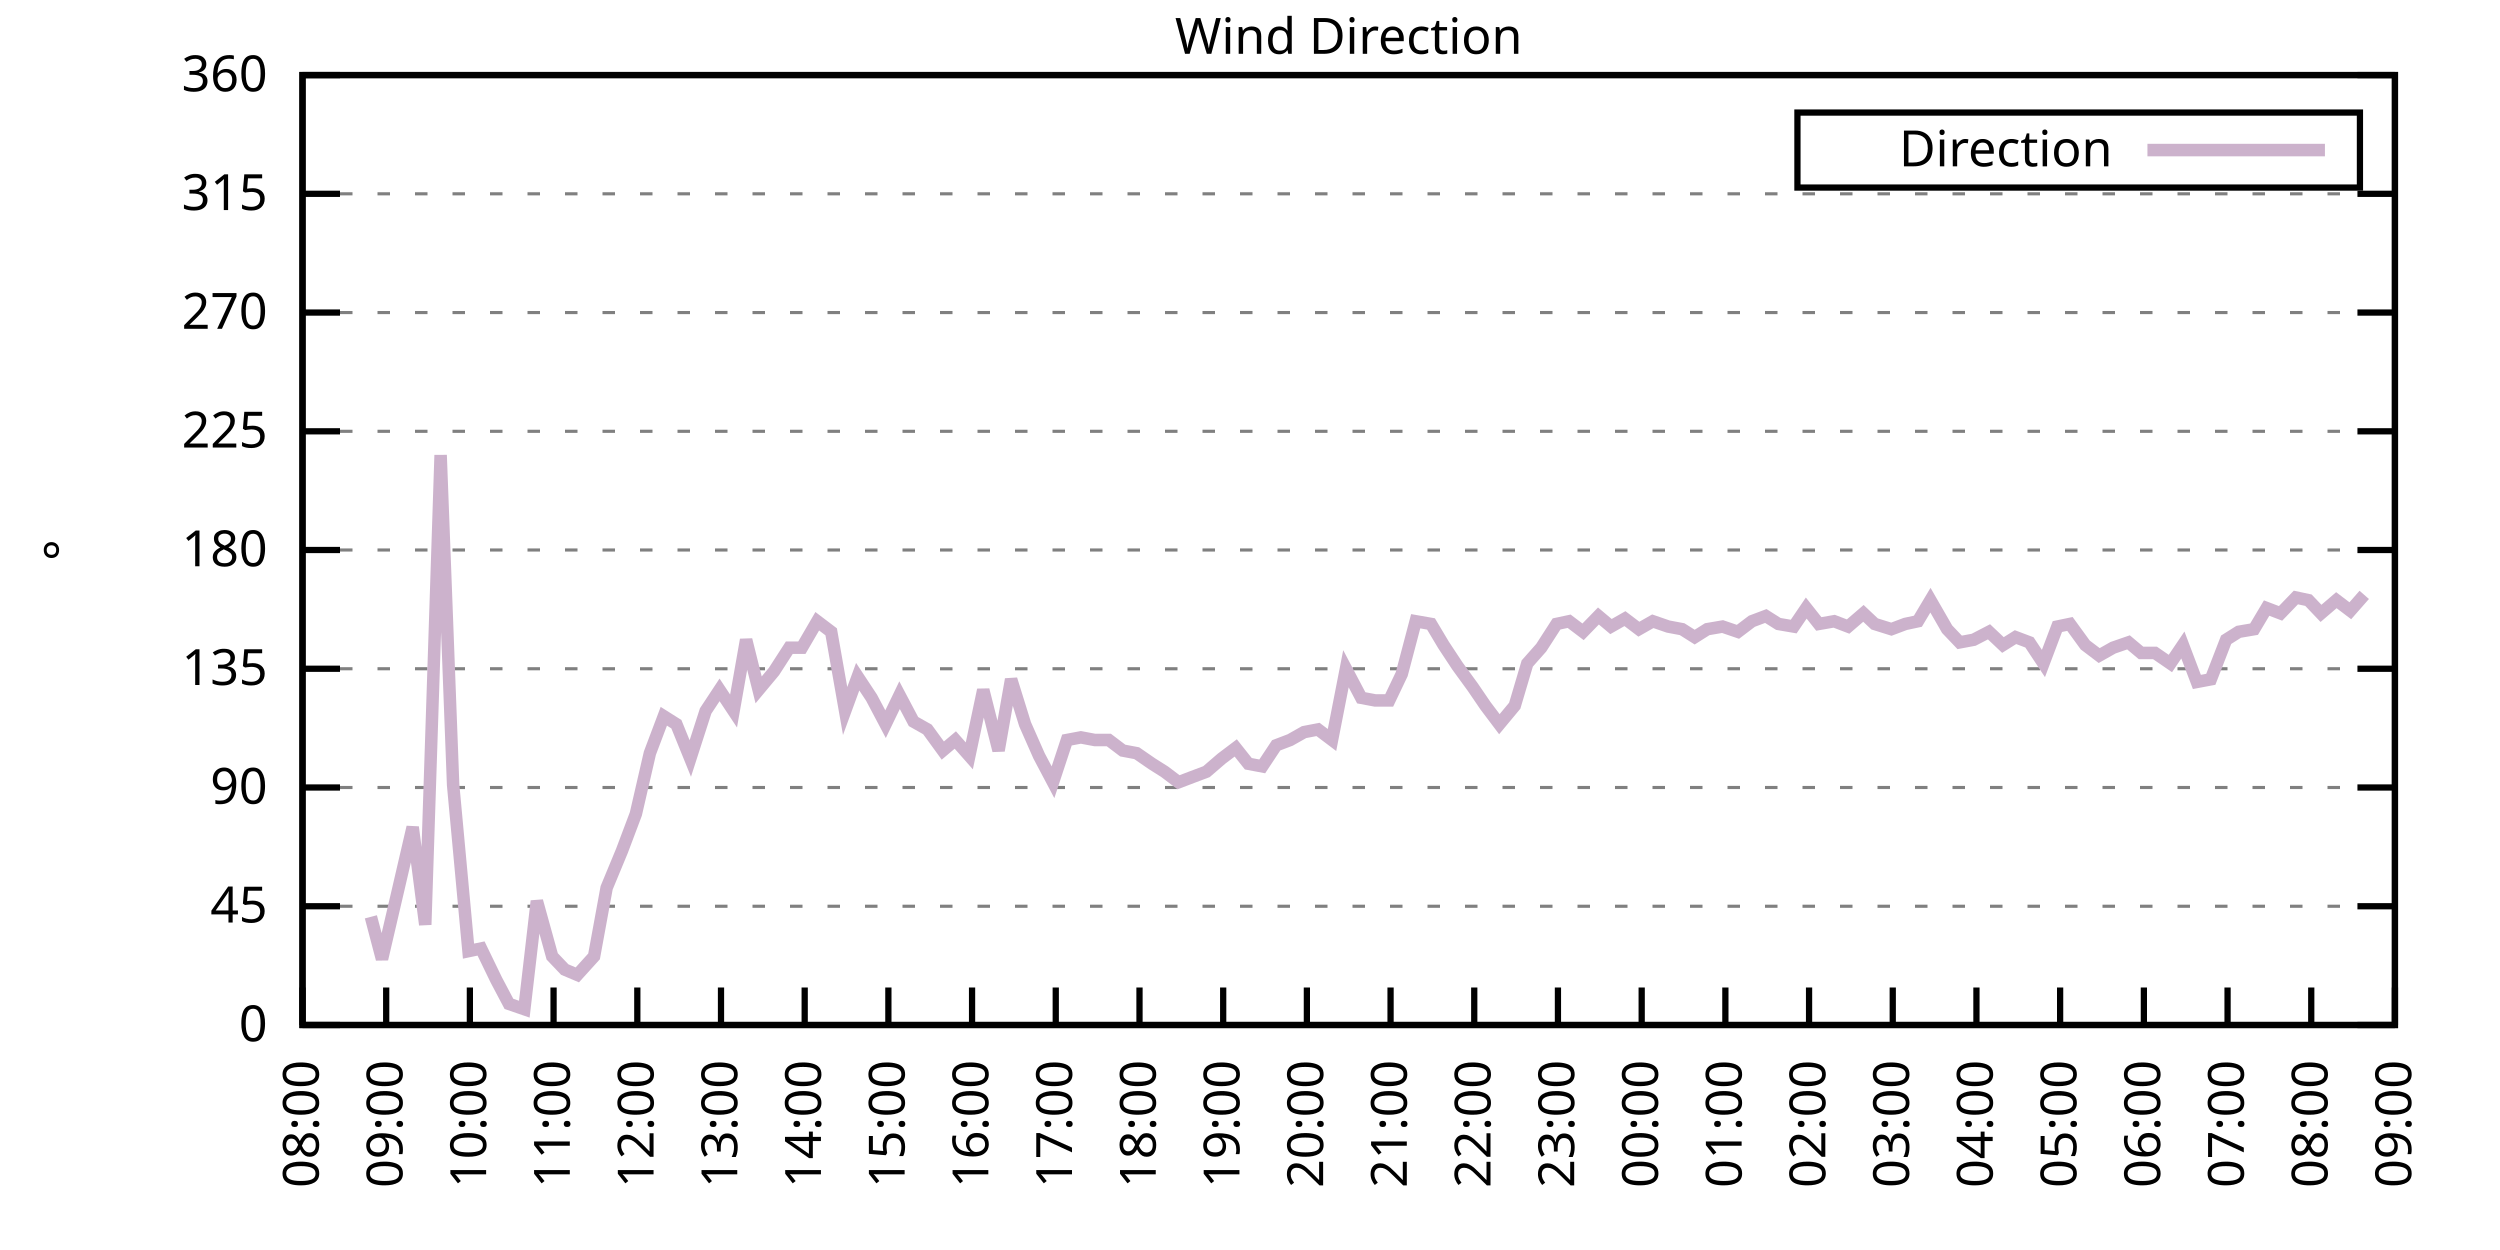
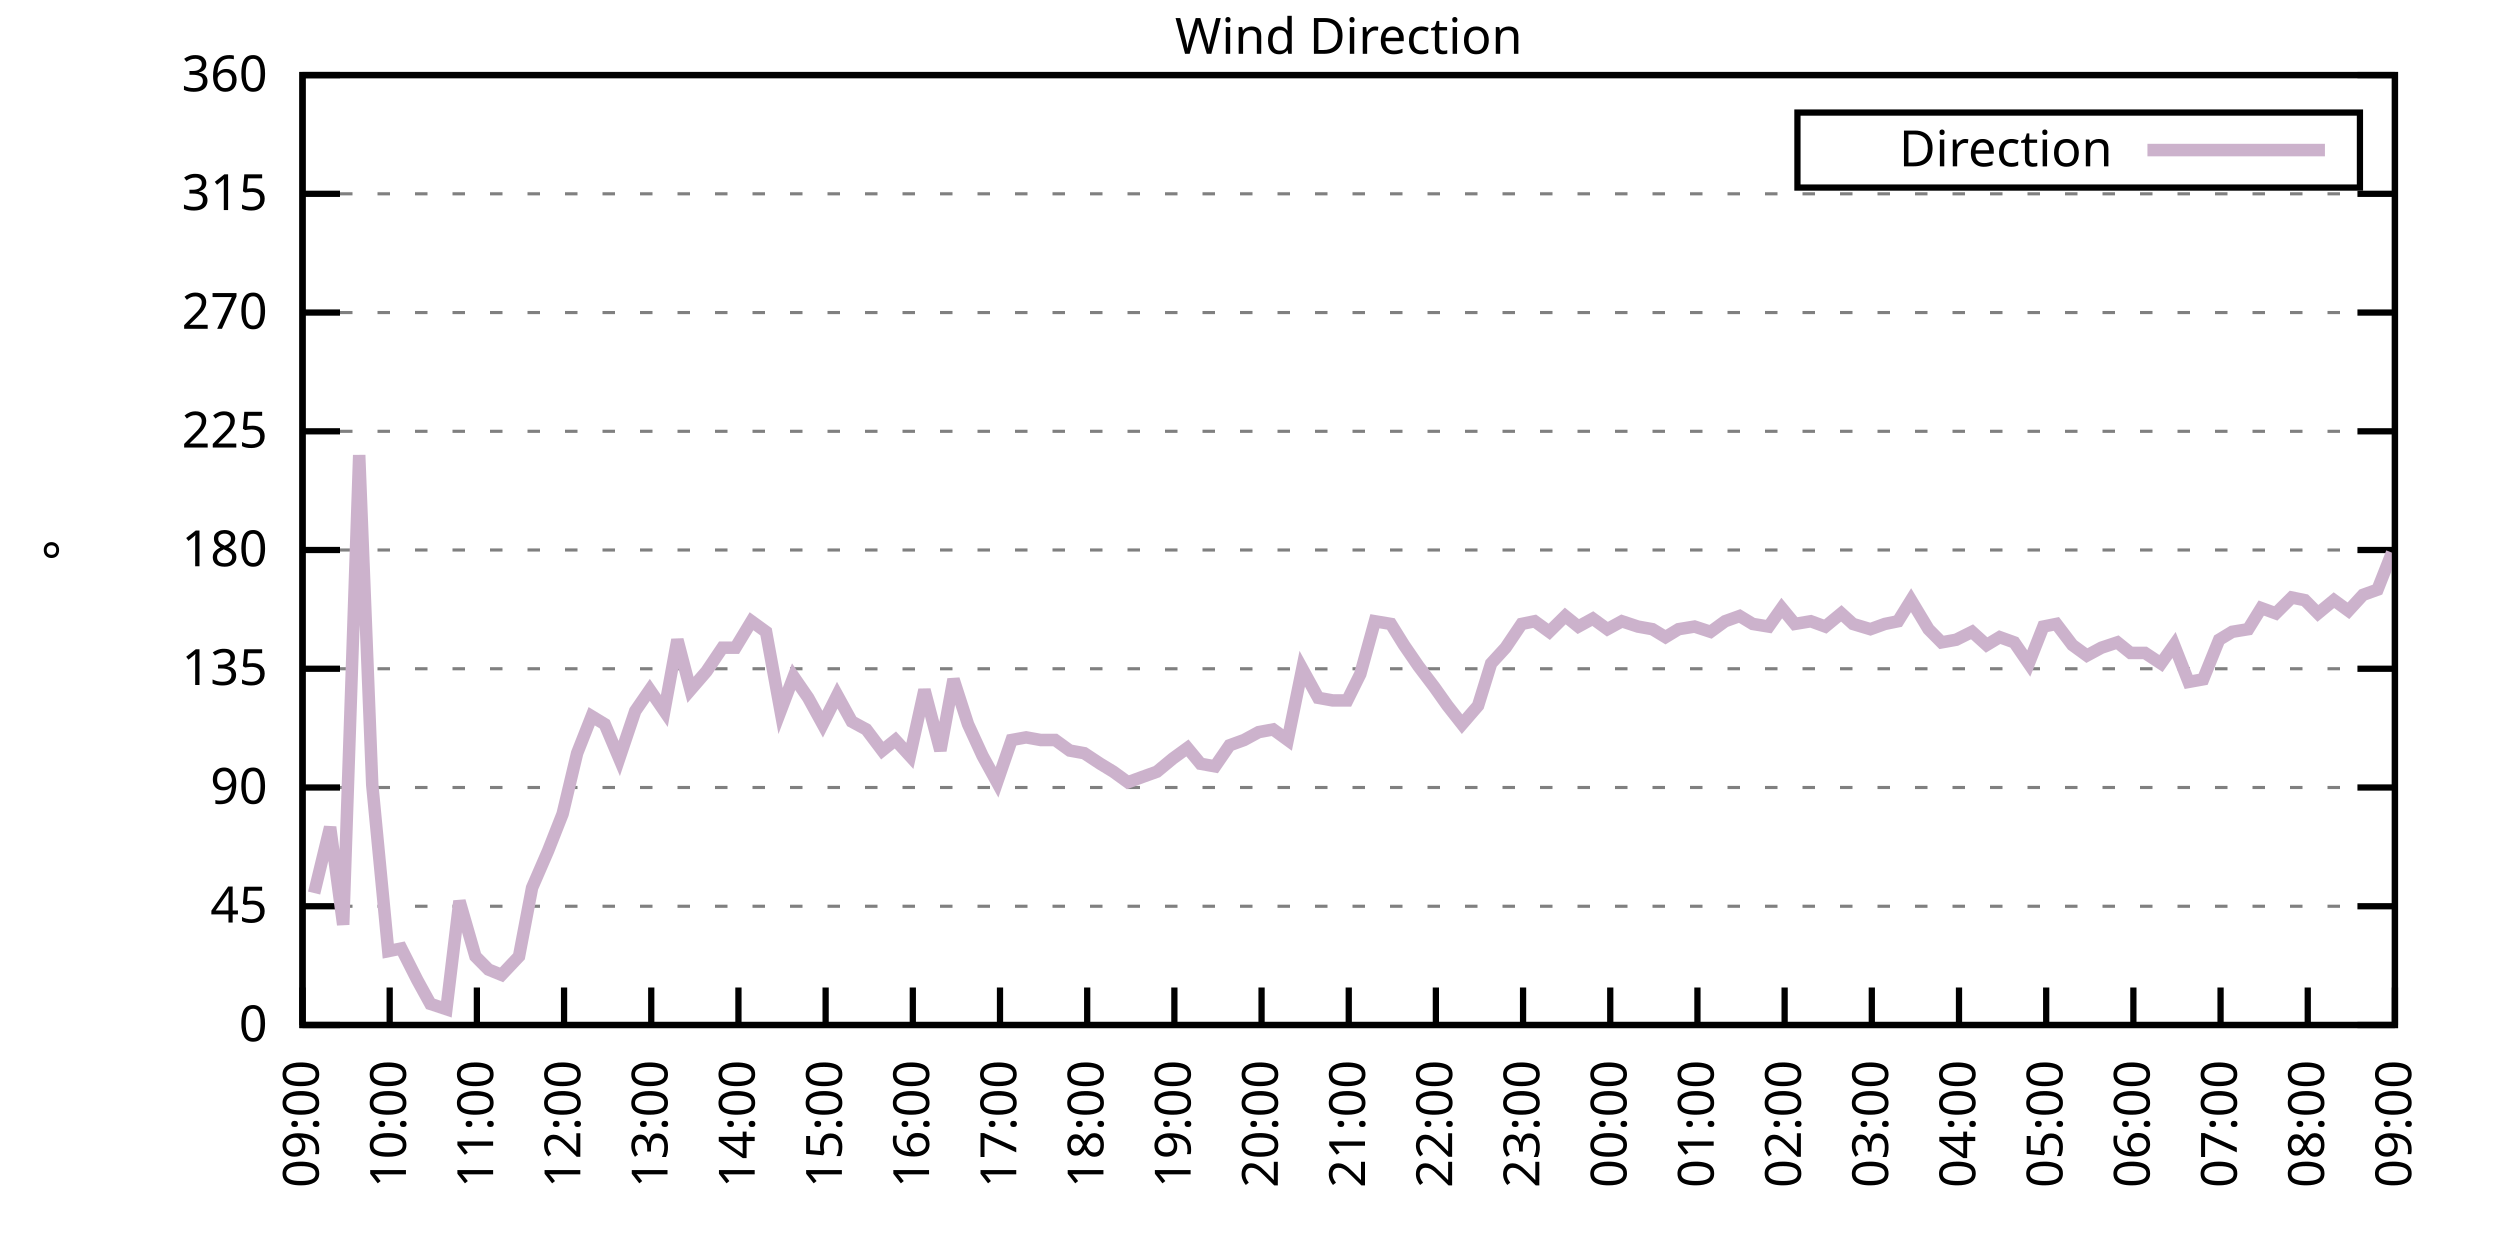
<svg xmlns="http://www.w3.org/2000/svg" xmlns:xlink="http://www.w3.org/1999/xlink" width="400" height="200" viewBox="0 0 400 200">
  <g id="gnuplot_canvas">
    <rect x="0" y="0" width="400" height="200" fill="none" />
    <defs>
      <circle id="gpDot" r="0.5" stroke-width="0.5" stroke="currentColor" />
      <path id="gpPt0" stroke-width="0.333" stroke="currentColor" d="M-1,0 h2 M0,-1 v2" />
      <path id="gpPt1" stroke-width="0.333" stroke="currentColor" d="M-1,-1 L1,1 M1,-1 L-1,1" />
      <path id="gpPt2" stroke-width="0.333" stroke="currentColor" d="M-1,0 L1,0 M0,-1 L0,1 M-1,-1 L1,1 M-1,1 L1,-1" />
      <rect id="gpPt3" stroke-width="0.333" stroke="currentColor" x="-1" y="-1" width="2" height="2" />
      <rect id="gpPt4" stroke-width="0.333" stroke="currentColor" fill="currentColor" x="-1" y="-1" width="2" height="2" />
      <circle id="gpPt5" stroke-width="0.333" stroke="currentColor" cx="0" cy="0" r="1" />
      <use xlink:href="#gpPt5" id="gpPt6" fill="currentColor" stroke="none" />
      <path id="gpPt7" stroke-width="0.333" stroke="currentColor" d="M0,-1.33 L-1.33,0.67 L1.33,0.67 z" />
      <use xlink:href="#gpPt7" id="gpPt8" fill="currentColor" stroke="none" />
      <use xlink:href="#gpPt7" id="gpPt9" stroke="currentColor" transform="rotate(180)" />
      <use xlink:href="#gpPt9" id="gpPt10" fill="currentColor" stroke="none" />
      <use xlink:href="#gpPt3" id="gpPt11" stroke="currentColor" transform="rotate(45)" />
      <use xlink:href="#gpPt11" id="gpPt12" fill="currentColor" stroke="none" />
      <path id="gpPt13" stroke-width="0.333" stroke="currentColor" d="M0,1.330 L1.265,0.411 L0.782,-1.067 L-0.782,-1.076 L-1.265,0.411 z" />
      <use xlink:href="#gpPt13" id="gpPt14" fill="currentColor" stroke="none" />
      <filter id="textbox" filterUnits="objectBoundingBox" x="0" y="0" height="1" width="1">
        <feFlood flood-color="white" flood-opacity="1" result="bgnd" />
        <feComposite in="SourceGraphic" in2="bgnd" operator="atop" />
      </filter>
      <filter id="greybox" filterUnits="objectBoundingBox" x="0" y="0" height="1" width="1">
        <feFlood flood-color="lightgrey" flood-opacity="1" result="grey" />
        <feComposite in="SourceGraphic" in2="grey" operator="atop" />
      </filter>
    </defs>
    <g fill="none" color="white" stroke="currentColor" stroke-width="1.00" stroke-linecap="butt" stroke-linejoin="miter">
</g>
    <g fill="none" color="black" stroke="currentColor" stroke-width="1.00" stroke-linecap="butt" stroke-linejoin="miter">
      <g stroke="none" shape-rendering="crispEdges">
        <polygon fill="rgb(255, 255, 255)" points="48.40,164.00 383.18,164.00 383.18,12.02 48.40,12.02 " />
      </g>
    </g>
    <g fill="none" color="black" stroke="currentColor" stroke-width="1.00" stroke-linecap="butt" stroke-linejoin="miter">
</g>
    <g fill="none" color="black" stroke="black" stroke-width="0.50" stroke-linecap="butt" stroke-linejoin="miter">
</g>
    <g fill="none" color="gray" stroke="currentColor" stroke-width="0.50" stroke-linecap="butt" stroke-linejoin="miter">
      <path stroke="gray" stroke-dasharray="2,4" class="gridline" d="M48.40,164.00 L383.19,164.00  " />
    </g>
    <g fill="none" color="gray" stroke="gray" stroke-width="1.00" stroke-linecap="butt" stroke-linejoin="miter">
</g>
    <g fill="none" color="black" stroke="currentColor" stroke-width="1.00" stroke-linecap="butt" stroke-linejoin="miter">
      <path stroke="black" d="M48.40,164.00 L54.40,164.00 M383.19,164.00 L377.19,164.00  " />
      <g transform="translate(42.80,166.60)" stroke="none" fill="black" font-family="Sans" font-size="8.00" text-anchor="end">
        <text>
          <tspan font-family="Sans"> 0</tspan>
        </text>
      </g>
    </g>
    <g fill="none" color="black" stroke="currentColor" stroke-width="1.00" stroke-linecap="butt" stroke-linejoin="miter">
</g>
    <g fill="none" color="black" stroke="black" stroke-width="0.50" stroke-linecap="butt" stroke-linejoin="miter">
</g>
    <g fill="none" color="gray" stroke="currentColor" stroke-width="0.50" stroke-linecap="butt" stroke-linejoin="miter">
      <path stroke="gray" stroke-dasharray="2,4" class="gridline" d="M48.40,145.00 L383.19,145.00  " />
    </g>
    <g fill="none" color="gray" stroke="gray" stroke-width="1.00" stroke-linecap="butt" stroke-linejoin="miter">
</g>
    <g fill="none" color="black" stroke="currentColor" stroke-width="1.00" stroke-linecap="butt" stroke-linejoin="miter">
      <path stroke="black" d="M48.40,145.00 L54.40,145.00 M383.19,145.00 L377.19,145.00  " />
      <g transform="translate(42.80,147.60)" stroke="none" fill="black" font-family="Sans" font-size="8.00" text-anchor="end">
        <text>
          <tspan font-family="Sans"> 45</tspan>
        </text>
      </g>
    </g>
    <g fill="none" color="black" stroke="currentColor" stroke-width="1.00" stroke-linecap="butt" stroke-linejoin="miter">
</g>
    <g fill="none" color="black" stroke="black" stroke-width="0.50" stroke-linecap="butt" stroke-linejoin="miter">
</g>
    <g fill="none" color="gray" stroke="currentColor" stroke-width="0.50" stroke-linecap="butt" stroke-linejoin="miter">
      <path stroke="gray" stroke-dasharray="2,4" class="gridline" d="M48.40,126.00 L383.19,126.00  " />
    </g>
    <g fill="none" color="gray" stroke="gray" stroke-width="1.00" stroke-linecap="butt" stroke-linejoin="miter">
</g>
    <g fill="none" color="black" stroke="currentColor" stroke-width="1.00" stroke-linecap="butt" stroke-linejoin="miter">
      <path stroke="black" d="M48.40,126.00 L54.40,126.00 M383.19,126.00 L377.19,126.00  " />
      <g transform="translate(42.80,128.60)" stroke="none" fill="black" font-family="Sans" font-size="8.00" text-anchor="end">
        <text>
          <tspan font-family="Sans"> 90</tspan>
        </text>
      </g>
    </g>
    <g fill="none" color="black" stroke="currentColor" stroke-width="1.00" stroke-linecap="butt" stroke-linejoin="miter">
</g>
    <g fill="none" color="black" stroke="black" stroke-width="0.50" stroke-linecap="butt" stroke-linejoin="miter">
</g>
    <g fill="none" color="gray" stroke="currentColor" stroke-width="0.50" stroke-linecap="butt" stroke-linejoin="miter">
      <path stroke="gray" stroke-dasharray="2,4" class="gridline" d="M48.40,107.00 L383.19,107.00  " />
    </g>
    <g fill="none" color="gray" stroke="gray" stroke-width="1.00" stroke-linecap="butt" stroke-linejoin="miter">
</g>
    <g fill="none" color="black" stroke="currentColor" stroke-width="1.00" stroke-linecap="butt" stroke-linejoin="miter">
      <path stroke="black" d="M48.40,107.00 L54.40,107.00 M383.19,107.00 L377.19,107.00  " />
      <g transform="translate(42.80,109.60)" stroke="none" fill="black" font-family="Sans" font-size="8.00" text-anchor="end">
        <text>
          <tspan font-family="Sans"> 135</tspan>
        </text>
      </g>
    </g>
    <g fill="none" color="black" stroke="currentColor" stroke-width="1.00" stroke-linecap="butt" stroke-linejoin="miter">
</g>
    <g fill="none" color="black" stroke="black" stroke-width="0.50" stroke-linecap="butt" stroke-linejoin="miter">
</g>
    <g fill="none" color="gray" stroke="currentColor" stroke-width="0.50" stroke-linecap="butt" stroke-linejoin="miter">
      <path stroke="gray" stroke-dasharray="2,4" class="gridline" d="M48.40,88.00 L383.19,88.00  " />
    </g>
    <g fill="none" color="gray" stroke="gray" stroke-width="1.00" stroke-linecap="butt" stroke-linejoin="miter">
</g>
    <g fill="none" color="black" stroke="currentColor" stroke-width="1.00" stroke-linecap="butt" stroke-linejoin="miter">
      <path stroke="black" d="M48.40,88.00 L54.40,88.00 M383.19,88.00 L377.19,88.00  " />
      <g transform="translate(42.80,90.60)" stroke="none" fill="black" font-family="Sans" font-size="8.00" text-anchor="end">
        <text>
          <tspan font-family="Sans"> 180</tspan>
        </text>
      </g>
    </g>
    <g fill="none" color="black" stroke="currentColor" stroke-width="1.00" stroke-linecap="butt" stroke-linejoin="miter">
</g>
    <g fill="none" color="black" stroke="black" stroke-width="0.50" stroke-linecap="butt" stroke-linejoin="miter">
</g>
    <g fill="none" color="gray" stroke="currentColor" stroke-width="0.50" stroke-linecap="butt" stroke-linejoin="miter">
      <path stroke="gray" stroke-dasharray="2,4" class="gridline" d="M48.40,69.01 L383.19,69.01  " />
    </g>
    <g fill="none" color="gray" stroke="gray" stroke-width="1.00" stroke-linecap="butt" stroke-linejoin="miter">
</g>
    <g fill="none" color="black" stroke="currentColor" stroke-width="1.00" stroke-linecap="butt" stroke-linejoin="miter">
      <path stroke="black" d="M48.40,69.01 L54.40,69.01 M383.19,69.01 L377.19,69.01  " />
      <g transform="translate(42.80,71.61)" stroke="none" fill="black" font-family="Sans" font-size="8.00" text-anchor="end">
        <text>
          <tspan font-family="Sans"> 225</tspan>
        </text>
      </g>
    </g>
    <g fill="none" color="black" stroke="currentColor" stroke-width="1.00" stroke-linecap="butt" stroke-linejoin="miter">
</g>
    <g fill="none" color="black" stroke="black" stroke-width="0.50" stroke-linecap="butt" stroke-linejoin="miter">
</g>
    <g fill="none" color="gray" stroke="currentColor" stroke-width="0.50" stroke-linecap="butt" stroke-linejoin="miter">
      <path stroke="gray" stroke-dasharray="2,4" class="gridline" d="M48.40,50.01 L383.19,50.01  " />
    </g>
    <g fill="none" color="gray" stroke="gray" stroke-width="1.00" stroke-linecap="butt" stroke-linejoin="miter">
</g>
    <g fill="none" color="black" stroke="currentColor" stroke-width="1.00" stroke-linecap="butt" stroke-linejoin="miter">
      <path stroke="black" d="M48.40,50.01 L54.40,50.01 M383.19,50.01 L377.19,50.01  " />
      <g transform="translate(42.80,52.61)" stroke="none" fill="black" font-family="Sans" font-size="8.00" text-anchor="end">
        <text>
          <tspan font-family="Sans"> 270</tspan>
        </text>
      </g>
    </g>
    <g fill="none" color="black" stroke="currentColor" stroke-width="1.00" stroke-linecap="butt" stroke-linejoin="miter">
</g>
    <g fill="none" color="black" stroke="black" stroke-width="0.50" stroke-linecap="butt" stroke-linejoin="miter">
</g>
    <g fill="none" color="gray" stroke="currentColor" stroke-width="0.50" stroke-linecap="butt" stroke-linejoin="miter">
      <path stroke="gray" stroke-dasharray="2,4" class="gridline" d="M48.40,31.01 L383.19,31.01  " />
    </g>
    <g fill="none" color="gray" stroke="gray" stroke-width="1.00" stroke-linecap="butt" stroke-linejoin="miter">
</g>
    <g fill="none" color="black" stroke="currentColor" stroke-width="1.00" stroke-linecap="butt" stroke-linejoin="miter">
      <path stroke="black" d="M48.40,31.01 L54.40,31.01 M383.19,31.01 L377.19,31.01  " />
      <g transform="translate(42.80,33.61)" stroke="none" fill="black" font-family="Sans" font-size="8.00" text-anchor="end">
        <text>
          <tspan font-family="Sans"> 315</tspan>
        </text>
      </g>
    </g>
    <g fill="none" color="black" stroke="currentColor" stroke-width="1.00" stroke-linecap="butt" stroke-linejoin="miter">
</g>
    <g fill="none" color="black" stroke="black" stroke-width="0.50" stroke-linecap="butt" stroke-linejoin="miter">
</g>
    <g fill="none" color="gray" stroke="currentColor" stroke-width="0.50" stroke-linecap="butt" stroke-linejoin="miter">
      <path stroke="gray" stroke-dasharray="2,4" class="gridline" d="M48.40,12.01 L383.19,12.01  " />
    </g>
    <g fill="none" color="gray" stroke="gray" stroke-width="1.00" stroke-linecap="butt" stroke-linejoin="miter">
</g>
    <g fill="none" color="black" stroke="currentColor" stroke-width="1.00" stroke-linecap="butt" stroke-linejoin="miter">
      <path stroke="black" d="M48.40,12.01 L54.40,12.01 M383.19,12.01 L377.19,12.01  " />
      <g transform="translate(42.80,14.61)" stroke="none" fill="black" font-family="Sans" font-size="8.00" text-anchor="end">
        <text>
          <tspan font-family="Sans"> 360</tspan>
        </text>
      </g>
    </g>
    <g fill="none" color="black" stroke="currentColor" stroke-width="1.00" stroke-linecap="butt" stroke-linejoin="miter">
      <path stroke="black" d="M48.40,164.00 L48.40,158.00  " />
      <g transform="translate(51.00,169.60) rotate(270.00)" stroke="none" fill="black" font-family="Sans" font-size="8.00" text-anchor="end">
        <text>
-           <tspan font-family="Sans">08:00</tspan>
-         </text>
-       </g>
-     </g>
-     <g fill="none" color="black" stroke="currentColor" stroke-width="1.00" stroke-linecap="butt" stroke-linejoin="miter">
-       <path stroke="black" d="M61.79,164.00 L61.79,158.00  " />
-       <g transform="translate(64.39,169.60) rotate(270.00)" stroke="none" fill="black" font-family="Sans" font-size="8.00" text-anchor="end">
-         <text>
          <tspan font-family="Sans">09:00</tspan>
        </text>
      </g>
    </g>
    <g fill="none" color="black" stroke="currentColor" stroke-width="1.00" stroke-linecap="butt" stroke-linejoin="miter">
-       <path stroke="black" d="M75.18,164.00 L75.18,158.00  " />
-       <g transform="translate(77.78,169.60) rotate(270.00)" stroke="none" fill="black" font-family="Sans" font-size="8.00" text-anchor="end">
+       <path stroke="black" d="M62.35,164.00 L62.35,158.00  " />
+       <g transform="translate(64.95,169.60) rotate(270.00)" stroke="none" fill="black" font-family="Sans" font-size="8.00" text-anchor="end">
        <text>
          <tspan font-family="Sans">10:00</tspan>
        </text>
      </g>
    </g>
    <g fill="none" color="black" stroke="currentColor" stroke-width="1.00" stroke-linecap="butt" stroke-linejoin="miter">
-       <path stroke="black" d="M88.57,164.00 L88.57,158.00  " />
-       <g transform="translate(91.17,169.60) rotate(270.00)" stroke="none" fill="black" font-family="Sans" font-size="8.00" text-anchor="end">
+       <path stroke="black" d="M76.30,164.00 L76.30,158.00  " />
+       <g transform="translate(78.90,169.60) rotate(270.00)" stroke="none" fill="black" font-family="Sans" font-size="8.00" text-anchor="end">
        <text>
          <tspan font-family="Sans">11:00</tspan>
        </text>
      </g>
    </g>
    <g fill="none" color="black" stroke="currentColor" stroke-width="1.00" stroke-linecap="butt" stroke-linejoin="miter">
-       <path stroke="black" d="M101.97,164.00 L101.97,158.00  " />
-       <g transform="translate(104.57,169.60) rotate(270.00)" stroke="none" fill="black" font-family="Sans" font-size="8.00" text-anchor="end">
+       <path stroke="black" d="M90.25,164.00 L90.25,158.00  " />
+       <g transform="translate(92.85,169.60) rotate(270.00)" stroke="none" fill="black" font-family="Sans" font-size="8.00" text-anchor="end">
        <text>
          <tspan font-family="Sans">12:00</tspan>
        </text>
      </g>
    </g>
    <g fill="none" color="black" stroke="currentColor" stroke-width="1.00" stroke-linecap="butt" stroke-linejoin="miter">
-       <path stroke="black" d="M115.36,164.00 L115.36,158.00  " />
-       <g transform="translate(117.96,169.60) rotate(270.00)" stroke="none" fill="black" font-family="Sans" font-size="8.00" text-anchor="end">
+       <path stroke="black" d="M104.20,164.00 L104.20,158.00  " />
+       <g transform="translate(106.80,169.60) rotate(270.00)" stroke="none" fill="black" font-family="Sans" font-size="8.00" text-anchor="end">
        <text>
          <tspan font-family="Sans">13:00</tspan>
        </text>
      </g>
    </g>
    <g fill="none" color="black" stroke="currentColor" stroke-width="1.00" stroke-linecap="butt" stroke-linejoin="miter">
-       <path stroke="black" d="M128.75,164.00 L128.75,158.00  " />
-       <g transform="translate(131.35,169.60) rotate(270.00)" stroke="none" fill="black" font-family="Sans" font-size="8.00" text-anchor="end">
+       <path stroke="black" d="M118.15,164.00 L118.15,158.00  " />
+       <g transform="translate(120.75,169.60) rotate(270.00)" stroke="none" fill="black" font-family="Sans" font-size="8.00" text-anchor="end">
        <text>
          <tspan font-family="Sans">14:00</tspan>
        </text>
      </g>
    </g>
    <g fill="none" color="black" stroke="currentColor" stroke-width="1.00" stroke-linecap="butt" stroke-linejoin="miter">
-       <path stroke="black" d="M142.14,164.00 L142.14,158.00  " />
-       <g transform="translate(144.74,169.60) rotate(270.00)" stroke="none" fill="black" font-family="Sans" font-size="8.00" text-anchor="end">
+       <path stroke="black" d="M132.10,164.00 L132.10,158.00  " />
+       <g transform="translate(134.70,169.60) rotate(270.00)" stroke="none" fill="black" font-family="Sans" font-size="8.00" text-anchor="end">
        <text>
          <tspan font-family="Sans">15:00</tspan>
        </text>
      </g>
    </g>
    <g fill="none" color="black" stroke="currentColor" stroke-width="1.00" stroke-linecap="butt" stroke-linejoin="miter">
-       <path stroke="black" d="M155.53,164.00 L155.53,158.00  " />
-       <g transform="translate(158.13,169.60) rotate(270.00)" stroke="none" fill="black" font-family="Sans" font-size="8.00" text-anchor="end">
+       <path stroke="black" d="M146.05,164.00 L146.05,158.00  " />
+       <g transform="translate(148.65,169.60) rotate(270.00)" stroke="none" fill="black" font-family="Sans" font-size="8.00" text-anchor="end">
        <text>
          <tspan font-family="Sans">16:00</tspan>
        </text>
      </g>
    </g>
    <g fill="none" color="black" stroke="currentColor" stroke-width="1.00" stroke-linecap="butt" stroke-linejoin="miter">
-       <path stroke="black" d="M168.92,164.00 L168.92,158.00  " />
-       <g transform="translate(171.52,169.60) rotate(270.00)" stroke="none" fill="black" font-family="Sans" font-size="8.00" text-anchor="end">
+       <path stroke="black" d="M160.00,164.00 L160.00,158.00  " />
+       <g transform="translate(162.60,169.60) rotate(270.00)" stroke="none" fill="black" font-family="Sans" font-size="8.00" text-anchor="end">
        <text>
          <tspan font-family="Sans">17:00</tspan>
        </text>
      </g>
    </g>
    <g fill="none" color="black" stroke="currentColor" stroke-width="1.00" stroke-linecap="butt" stroke-linejoin="miter">
-       <path stroke="black" d="M182.32,164.00 L182.32,158.00  " />
-       <g transform="translate(184.92,169.60) rotate(270.00)" stroke="none" fill="black" font-family="Sans" font-size="8.00" text-anchor="end">
+       <path stroke="black" d="M173.95,164.00 L173.95,158.00  " />
+       <g transform="translate(176.55,169.60) rotate(270.00)" stroke="none" fill="black" font-family="Sans" font-size="8.00" text-anchor="end">
        <text>
          <tspan font-family="Sans">18:00</tspan>
        </text>
      </g>
    </g>
    <g fill="none" color="black" stroke="currentColor" stroke-width="1.00" stroke-linecap="butt" stroke-linejoin="miter">
-       <path stroke="black" d="M195.71,164.00 L195.71,158.00  " />
-       <g transform="translate(198.31,169.60) rotate(270.00)" stroke="none" fill="black" font-family="Sans" font-size="8.00" text-anchor="end">
+       <path stroke="black" d="M187.90,164.00 L187.90,158.00  " />
+       <g transform="translate(190.50,169.60) rotate(270.00)" stroke="none" fill="black" font-family="Sans" font-size="8.00" text-anchor="end">
        <text>
          <tspan font-family="Sans">19:00</tspan>
        </text>
      </g>
    </g>
    <g fill="none" color="black" stroke="currentColor" stroke-width="1.00" stroke-linecap="butt" stroke-linejoin="miter">
-       <path stroke="black" d="M209.10,164.00 L209.10,158.00  " />
-       <g transform="translate(211.70,169.60) rotate(270.00)" stroke="none" fill="black" font-family="Sans" font-size="8.00" text-anchor="end">
+       <path stroke="black" d="M201.85,164.00 L201.85,158.00  " />
+       <g transform="translate(204.45,169.60) rotate(270.00)" stroke="none" fill="black" font-family="Sans" font-size="8.00" text-anchor="end">
        <text>
          <tspan font-family="Sans">20:00</tspan>
        </text>
      </g>
    </g>
    <g fill="none" color="black" stroke="currentColor" stroke-width="1.00" stroke-linecap="butt" stroke-linejoin="miter">
-       <path stroke="black" d="M222.49,164.00 L222.49,158.00  " />
-       <g transform="translate(225.09,169.60) rotate(270.00)" stroke="none" fill="black" font-family="Sans" font-size="8.00" text-anchor="end">
+       <path stroke="black" d="M215.80,164.00 L215.80,158.00  " />
+       <g transform="translate(218.40,169.60) rotate(270.00)" stroke="none" fill="black" font-family="Sans" font-size="8.00" text-anchor="end">
        <text>
          <tspan font-family="Sans">21:00</tspan>
        </text>
      </g>
    </g>
    <g fill="none" color="black" stroke="currentColor" stroke-width="1.00" stroke-linecap="butt" stroke-linejoin="miter">
-       <path stroke="black" d="M235.88,164.00 L235.88,158.00  " />
-       <g transform="translate(238.48,169.60) rotate(270.00)" stroke="none" fill="black" font-family="Sans" font-size="8.00" text-anchor="end">
+       <path stroke="black" d="M229.74,164.00 L229.74,158.00  " />
+       <g transform="translate(232.34,169.60) rotate(270.00)" stroke="none" fill="black" font-family="Sans" font-size="8.00" text-anchor="end">
        <text>
          <tspan font-family="Sans">22:00</tspan>
        </text>
      </g>
    </g>
    <g fill="none" color="black" stroke="currentColor" stroke-width="1.00" stroke-linecap="butt" stroke-linejoin="miter">
-       <path stroke="black" d="M249.27,164.00 L249.27,158.00  " />
-       <g transform="translate(251.87,169.60) rotate(270.00)" stroke="none" fill="black" font-family="Sans" font-size="8.00" text-anchor="end">
+       <path stroke="black" d="M243.69,164.00 L243.69,158.00  " />
+       <g transform="translate(246.29,169.60) rotate(270.00)" stroke="none" fill="black" font-family="Sans" font-size="8.00" text-anchor="end">
        <text>
          <tspan font-family="Sans">23:00</tspan>
        </text>
      </g>
    </g>
    <g fill="none" color="black" stroke="currentColor" stroke-width="1.00" stroke-linecap="butt" stroke-linejoin="miter">
-       <path stroke="black" d="M262.67,164.00 L262.67,158.00  " />
-       <g transform="translate(265.27,169.60) rotate(270.00)" stroke="none" fill="black" font-family="Sans" font-size="8.00" text-anchor="end">
+       <path stroke="black" d="M257.64,164.00 L257.64,158.00  " />
+       <g transform="translate(260.24,169.60) rotate(270.00)" stroke="none" fill="black" font-family="Sans" font-size="8.00" text-anchor="end">
        <text>
          <tspan font-family="Sans">00:00</tspan>
        </text>
      </g>
    </g>
    <g fill="none" color="black" stroke="currentColor" stroke-width="1.00" stroke-linecap="butt" stroke-linejoin="miter">
-       <path stroke="black" d="M276.06,164.00 L276.06,158.00  " />
-       <g transform="translate(278.66,169.60) rotate(270.00)" stroke="none" fill="black" font-family="Sans" font-size="8.00" text-anchor="end">
+       <path stroke="black" d="M271.59,164.00 L271.59,158.00  " />
+       <g transform="translate(274.19,169.60) rotate(270.00)" stroke="none" fill="black" font-family="Sans" font-size="8.00" text-anchor="end">
        <text>
          <tspan font-family="Sans">01:00</tspan>
        </text>
      </g>
    </g>
    <g fill="none" color="black" stroke="currentColor" stroke-width="1.00" stroke-linecap="butt" stroke-linejoin="miter">
-       <path stroke="black" d="M289.45,164.00 L289.45,158.00  " />
-       <g transform="translate(292.05,169.60) rotate(270.00)" stroke="none" fill="black" font-family="Sans" font-size="8.00" text-anchor="end">
+       <path stroke="black" d="M285.54,164.00 L285.54,158.00  " />
+       <g transform="translate(288.14,169.60) rotate(270.00)" stroke="none" fill="black" font-family="Sans" font-size="8.00" text-anchor="end">
        <text>
          <tspan font-family="Sans">02:00</tspan>
        </text>
      </g>
    </g>
    <g fill="none" color="black" stroke="currentColor" stroke-width="1.00" stroke-linecap="butt" stroke-linejoin="miter">
-       <path stroke="black" d="M302.84,164.00 L302.84,158.00  " />
-       <g transform="translate(305.44,169.60) rotate(270.00)" stroke="none" fill="black" font-family="Sans" font-size="8.00" text-anchor="end">
+       <path stroke="black" d="M299.49,164.00 L299.49,158.00  " />
+       <g transform="translate(302.09,169.60) rotate(270.00)" stroke="none" fill="black" font-family="Sans" font-size="8.00" text-anchor="end">
        <text>
          <tspan font-family="Sans">03:00</tspan>
        </text>
      </g>
    </g>
    <g fill="none" color="black" stroke="currentColor" stroke-width="1.00" stroke-linecap="butt" stroke-linejoin="miter">
-       <path stroke="black" d="M316.23,164.00 L316.23,158.00  " />
-       <g transform="translate(318.83,169.60) rotate(270.00)" stroke="none" fill="black" font-family="Sans" font-size="8.00" text-anchor="end">
+       <path stroke="black" d="M313.44,164.00 L313.44,158.00  " />
+       <g transform="translate(316.04,169.60) rotate(270.00)" stroke="none" fill="black" font-family="Sans" font-size="8.00" text-anchor="end">
        <text>
          <tspan font-family="Sans">04:00</tspan>
        </text>
      </g>
    </g>
    <g fill="none" color="black" stroke="currentColor" stroke-width="1.00" stroke-linecap="butt" stroke-linejoin="miter">
-       <path stroke="black" d="M329.62,164.00 L329.62,158.00  " />
-       <g transform="translate(332.22,169.60) rotate(270.00)" stroke="none" fill="black" font-family="Sans" font-size="8.00" text-anchor="end">
+       <path stroke="black" d="M327.39,164.00 L327.39,158.00  " />
+       <g transform="translate(329.99,169.60) rotate(270.00)" stroke="none" fill="black" font-family="Sans" font-size="8.00" text-anchor="end">
        <text>
          <tspan font-family="Sans">05:00</tspan>
        </text>
      </g>
    </g>
    <g fill="none" color="black" stroke="currentColor" stroke-width="1.00" stroke-linecap="butt" stroke-linejoin="miter">
-       <path stroke="black" d="M343.02,164.00 L343.02,158.00  " />
-       <g transform="translate(345.62,169.60) rotate(270.00)" stroke="none" fill="black" font-family="Sans" font-size="8.00" text-anchor="end">
+       <path stroke="black" d="M341.34,164.00 L341.34,158.00  " />
+       <g transform="translate(343.94,169.60) rotate(270.00)" stroke="none" fill="black" font-family="Sans" font-size="8.00" text-anchor="end">
        <text>
          <tspan font-family="Sans">06:00</tspan>
        </text>
      </g>
    </g>
    <g fill="none" color="black" stroke="currentColor" stroke-width="1.00" stroke-linecap="butt" stroke-linejoin="miter">
-       <path stroke="black" d="M356.41,164.00 L356.41,158.00  " />
-       <g transform="translate(359.01,169.60) rotate(270.00)" stroke="none" fill="black" font-family="Sans" font-size="8.00" text-anchor="end">
+       <path stroke="black" d="M355.29,164.00 L355.29,158.00  " />
+       <g transform="translate(357.89,169.60) rotate(270.00)" stroke="none" fill="black" font-family="Sans" font-size="8.00" text-anchor="end">
        <text>
          <tspan font-family="Sans">07:00</tspan>
        </text>
      </g>
    </g>
    <g fill="none" color="black" stroke="currentColor" stroke-width="1.00" stroke-linecap="butt" stroke-linejoin="miter">
-       <path stroke="black" d="M369.80,164.00 L369.80,158.00  " />
-       <g transform="translate(372.40,169.60) rotate(270.00)" stroke="none" fill="black" font-family="Sans" font-size="8.00" text-anchor="end">
+       <path stroke="black" d="M369.24,164.00 L369.24,158.00  " />
+       <g transform="translate(371.84,169.60) rotate(270.00)" stroke="none" fill="black" font-family="Sans" font-size="8.00" text-anchor="end">
        <text>
          <tspan font-family="Sans">08:00</tspan>
        </text>
      </g>
    </g>
    <g fill="none" color="black" stroke="currentColor" stroke-width="1.00" stroke-linecap="butt" stroke-linejoin="miter">
      <path stroke="black" d="M383.19,164.00 L383.19,158.00  " />
      <g transform="translate(385.79,169.60) rotate(270.00)" stroke="none" fill="black" font-family="Sans" font-size="8.00" text-anchor="end">
        <text>
          <tspan font-family="Sans">09:00</tspan>
        </text>
      </g>
    </g>
    <g fill="none" color="black" stroke="currentColor" stroke-width="1.00" stroke-linecap="butt" stroke-linejoin="miter">
</g>
    <g fill="none" color="black" stroke="currentColor" stroke-width="1.00" stroke-linecap="butt" stroke-linejoin="miter">
      <path stroke="black" d="M48.40,12.01 L48.40,164.00 L383.19,164.00 L383.19,12.01 L48.40,12.01 Z  " />
    </g>
    <g fill="none" color="black" stroke="currentColor" stroke-width="1.00" stroke-linecap="butt" stroke-linejoin="miter">
</g>
    <g fill="none" color="black" stroke="currentColor" stroke-width="1.00" stroke-linecap="butt" stroke-linejoin="miter">
      <path stroke="black" d="M287.59,30.01 L287.59,18.01 L377.59,18.01 L377.59,30.01 L287.59,30.01 Z  " />
    </g>
    <g id="Wind_direction_plot_1">
      <g fill="none" color="white" stroke="black" stroke-width="2.00" stroke-linecap="butt" stroke-linejoin="miter">
</g>
      <g fill="none" color="black" stroke="currentColor" stroke-width="2.00" stroke-linecap="butt" stroke-linejoin="miter">
        <g transform="translate(337.99,26.61)" stroke="none" fill="black" font-family="Sans" font-size="8.00" text-anchor="end">
          <text>
            <tspan font-family="Sans">Direction</tspan>
          </text>
        </g>
      </g>
      <g fill="none" color="black" stroke="currentColor" stroke-width="2.00" stroke-linecap="butt" stroke-linejoin="miter">
-         <path stroke="rgb(204, 178, 204)" d="M343.59,24.01 L371.99,24.01 M59.34,146.69 L61.12,153.45 L63.58,142.89 L66.03,132.34 L68.04,147.96 L70.50,72.81   L72.50,125.58 L74.96,152.18 L76.97,151.76 L79.42,156.82 L81.43,160.62 L83.89,161.47 L85.90,144.16 L88.35,153.02   L90.36,155.13 L92.37,155.98 L95.05,153.02 L97.06,142.05 L99.51,136.14 L101.74,130.22 L103.98,120.51 L106.21,114.60   L108.22,115.87 L110.45,121.36 L112.90,113.76 L115.13,110.38 L117.37,113.76 L119.38,102.36 L121.38,110.38 L123.84,107.43   L126.29,103.63 L128.30,103.63 L130.76,99.40 L132.99,101.09 L135.22,113.76 L137.23,108.27 L139.46,111.65 L141.69,115.87   L143.93,111.23 L146.16,115.45 L148.39,116.71 L150.85,120.09 L152.85,118.40 L155.09,120.94 L157.32,110.38 L159.77,120.09   L161.78,108.69 L164.01,115.87 L166.25,120.94 L168.48,125.16 L170.71,118.40 L172.94,117.98 L175.17,118.40 L177.41,118.40   L179.64,120.09 L181.87,120.51 L184.32,122.20 L186.33,123.47 L188.57,125.16 L190.80,124.31 L193.03,123.47 L195.48,121.36   L197.72,119.67 L199.73,122.20 L201.96,122.62 L204.19,119.25 L206.42,118.40 L208.65,117.14 L210.88,116.71 L213.12,118.40   L215.35,107.00 L217.80,111.65 L220.04,112.07 L222.27,112.07 L224.28,107.85 L226.51,99.40 L228.96,99.83 L230.97,103.20   L233.20,106.58 L235.66,109.96 L237.67,112.91 L239.90,115.87 L242.36,112.91 L244.36,106.16 L246.60,103.63 L249.05,99.83   L251.06,99.40 L253.29,101.09 L255.75,98.56 L257.76,100.25 L259.99,98.98 L262.22,100.67 L264.45,99.40 L266.91,100.25   L269.14,100.67 L271.15,101.94 L273.16,100.67 L275.61,100.25 L278.07,101.09 L280.30,99.40 L282.53,98.56 L284.54,99.83   L286.99,100.25 L289.00,97.29 L291.01,99.83 L293.47,99.40 L295.70,100.25 L298.15,98.14 L299.94,99.83 L302.62,100.67   L304.85,99.83 L306.86,99.40 L308.87,96.03 L311.54,100.67 L313.55,102.78 L315.79,102.36 L318.24,101.09 L320.47,103.20   L322.48,101.94 L324.71,102.78 L326.95,106.16 L329.18,100.25 L331.19,99.83 L333.64,103.20 L335.87,104.89 L338.10,103.63   L340.56,102.78 L342.57,104.47 L344.80,104.47 L347.26,106.16 L349.26,103.20 L351.50,109.11 L353.73,108.69 L356.18,102.36   L358.19,101.09 L360.65,100.67 L362.66,97.29 L364.89,98.14 L367.34,95.60 L369.35,96.03 L371.36,98.14 L373.82,96.03   L376.05,97.72 L378.28,95.18  " />
+         <path stroke="rgb(204, 178, 204)" d="M343.59,24.01 L371.99,24.01 M50.26,142.89 L52.82,132.34 L54.91,147.96 L57.47,72.81 L59.56,125.58 L62.12,152.18   L64.21,151.76 L66.77,156.82 L68.86,160.62 L71.42,161.47 L73.51,144.16 L76.07,153.02 L78.16,155.13 L80.25,155.98   L83.04,153.02 L85.13,142.05 L87.69,136.14 L90.02,130.22 L92.34,120.51 L94.67,114.60 L96.76,115.87 L99.08,121.36   L101.64,113.76 L103.97,110.38 L106.29,113.76 L108.38,102.36 L110.48,110.38 L113.03,107.43 L115.59,103.63 L117.68,103.63   L120.24,99.40 L122.57,101.09 L124.89,113.76 L126.98,108.27 L129.31,111.65 L131.63,115.87 L133.96,111.23 L136.28,115.45   L138.61,116.71 L141.16,120.09 L143.26,118.40 L145.58,120.94 L147.91,110.38 L150.46,120.09 L152.56,108.69 L154.88,115.87   L157.21,120.94 L159.53,125.16 L161.86,118.40 L164.18,117.98 L166.51,118.40 L168.83,118.40 L171.16,120.09 L173.48,120.51   L176.04,122.20 L178.13,123.47 L180.46,125.16 L182.78,124.31 L185.11,123.47 L187.66,121.36 L189.99,119.67 L192.08,122.20   L194.41,122.62 L196.73,119.25 L199.06,118.40 L201.38,117.14 L203.71,116.71 L206.03,118.40 L208.36,107.00 L210.91,111.65   L213.24,112.07 L215.56,112.07 L217.65,107.85 L219.98,99.40 L222.54,99.83 L224.63,103.20 L226.95,106.58 L229.51,109.96   L231.60,112.91 L233.93,115.87 L236.49,112.91 L238.58,106.16 L240.90,103.63 L243.46,99.83 L245.55,99.40 L247.88,101.09   L250.44,98.56 L252.53,100.25 L254.85,98.98 L257.18,100.67 L259.50,99.40 L262.06,100.25 L264.39,100.67 L266.48,101.94   L268.57,100.67 L271.13,100.25 L273.69,101.09 L276.01,99.40 L278.34,98.56 L280.43,99.83 L282.99,100.25 L285.08,97.29   L287.17,99.83 L289.73,99.40 L292.05,100.25 L294.61,98.14 L296.47,99.83 L299.26,100.67 L301.58,99.83 L303.68,99.40   L305.77,96.03 L308.56,100.67 L310.65,102.78 L312.98,102.36 L315.53,101.09 L317.86,103.20 L319.95,101.94 L322.28,102.78   L324.60,106.16 L326.93,100.25 L329.02,99.83 L331.58,103.20 L333.90,104.89 L336.23,103.63 L338.78,102.78 L340.88,104.47   L343.20,104.47 L345.76,106.16 L347.85,103.20 L350.18,109.11 L352.50,108.69 L355.06,102.36 L357.15,101.09 L359.71,100.67   L361.80,97.29 L364.13,98.14 L366.68,95.60 L368.78,96.03 L370.87,98.14 L373.43,96.03 L375.75,97.72 L378.08,95.18   L380.40,94.34 L382.73,88.43  " />
      </g>
    </g>
    <g fill="none" color="black" stroke="currentColor" stroke-width="2.00" stroke-linecap="butt" stroke-linejoin="miter">
</g>
    <g fill="none" color="black" stroke="black" stroke-width="1.00" stroke-linecap="butt" stroke-linejoin="miter">
</g>
    <g fill="none" color="black" stroke="currentColor" stroke-width="1.00" stroke-linecap="butt" stroke-linejoin="miter">
      <path stroke="black" d="M48.40,12.01 L48.40,164.00 L383.19,164.00 L383.19,12.01 L48.40,12.01 Z  " />
      <g transform="translate(12.80,88.01) rotate(270.00)" stroke="none" fill="black" font-family="Sans" font-size="8.00" text-anchor="middle">
        <text>
          <tspan font-family="Sans">°</tspan>
        </text>
      </g>
    </g>
    <g fill="none" color="black" stroke="currentColor" stroke-width="1.00" stroke-linecap="butt" stroke-linejoin="miter">
</g>
    <g fill="none" color="black" stroke="currentColor" stroke-width="1.00" stroke-linecap="butt" stroke-linejoin="miter">
      <g transform="translate(215.79,8.61)" stroke="none" fill="black" font-family="Sans" font-size="8.00" text-anchor="middle">
        <text>
          <tspan font-family="Sans">Wind Direction</tspan>
        </text>
      </g>
    </g>
    <g fill="none" color="black" stroke="currentColor" stroke-width="1.00" stroke-linecap="butt" stroke-linejoin="miter">
</g>
  </g>
</svg>
